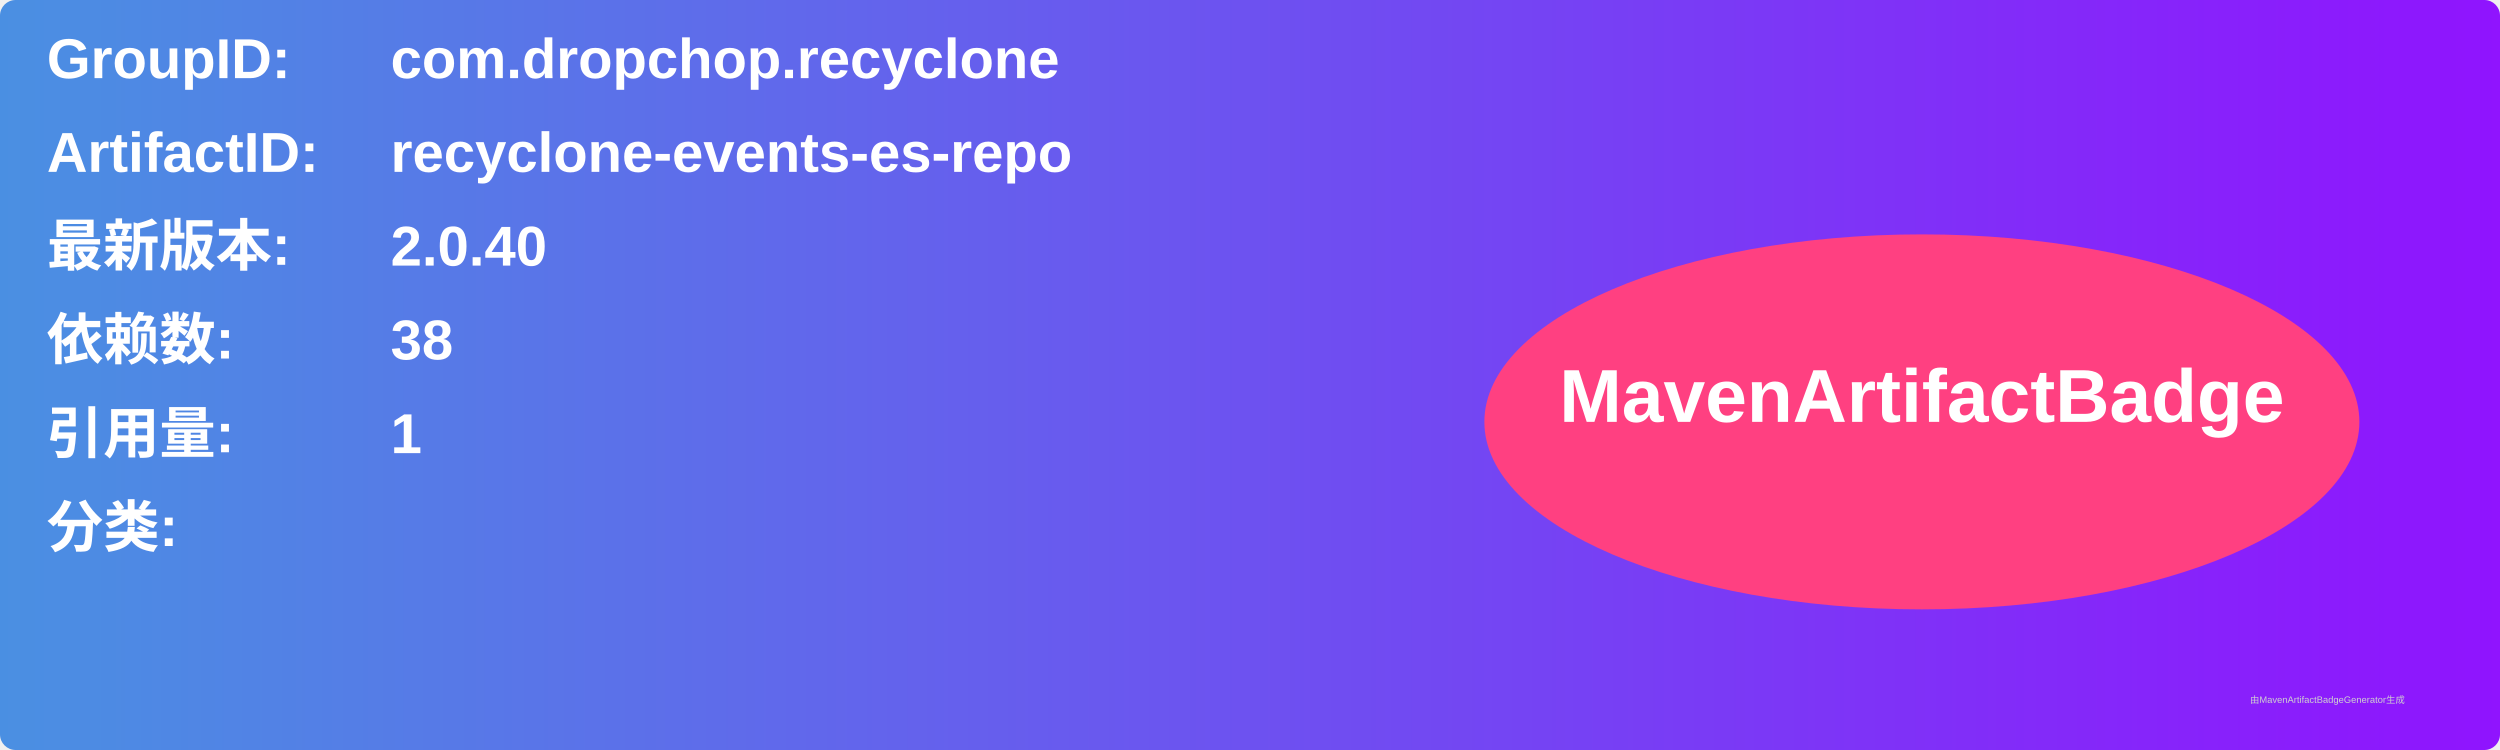
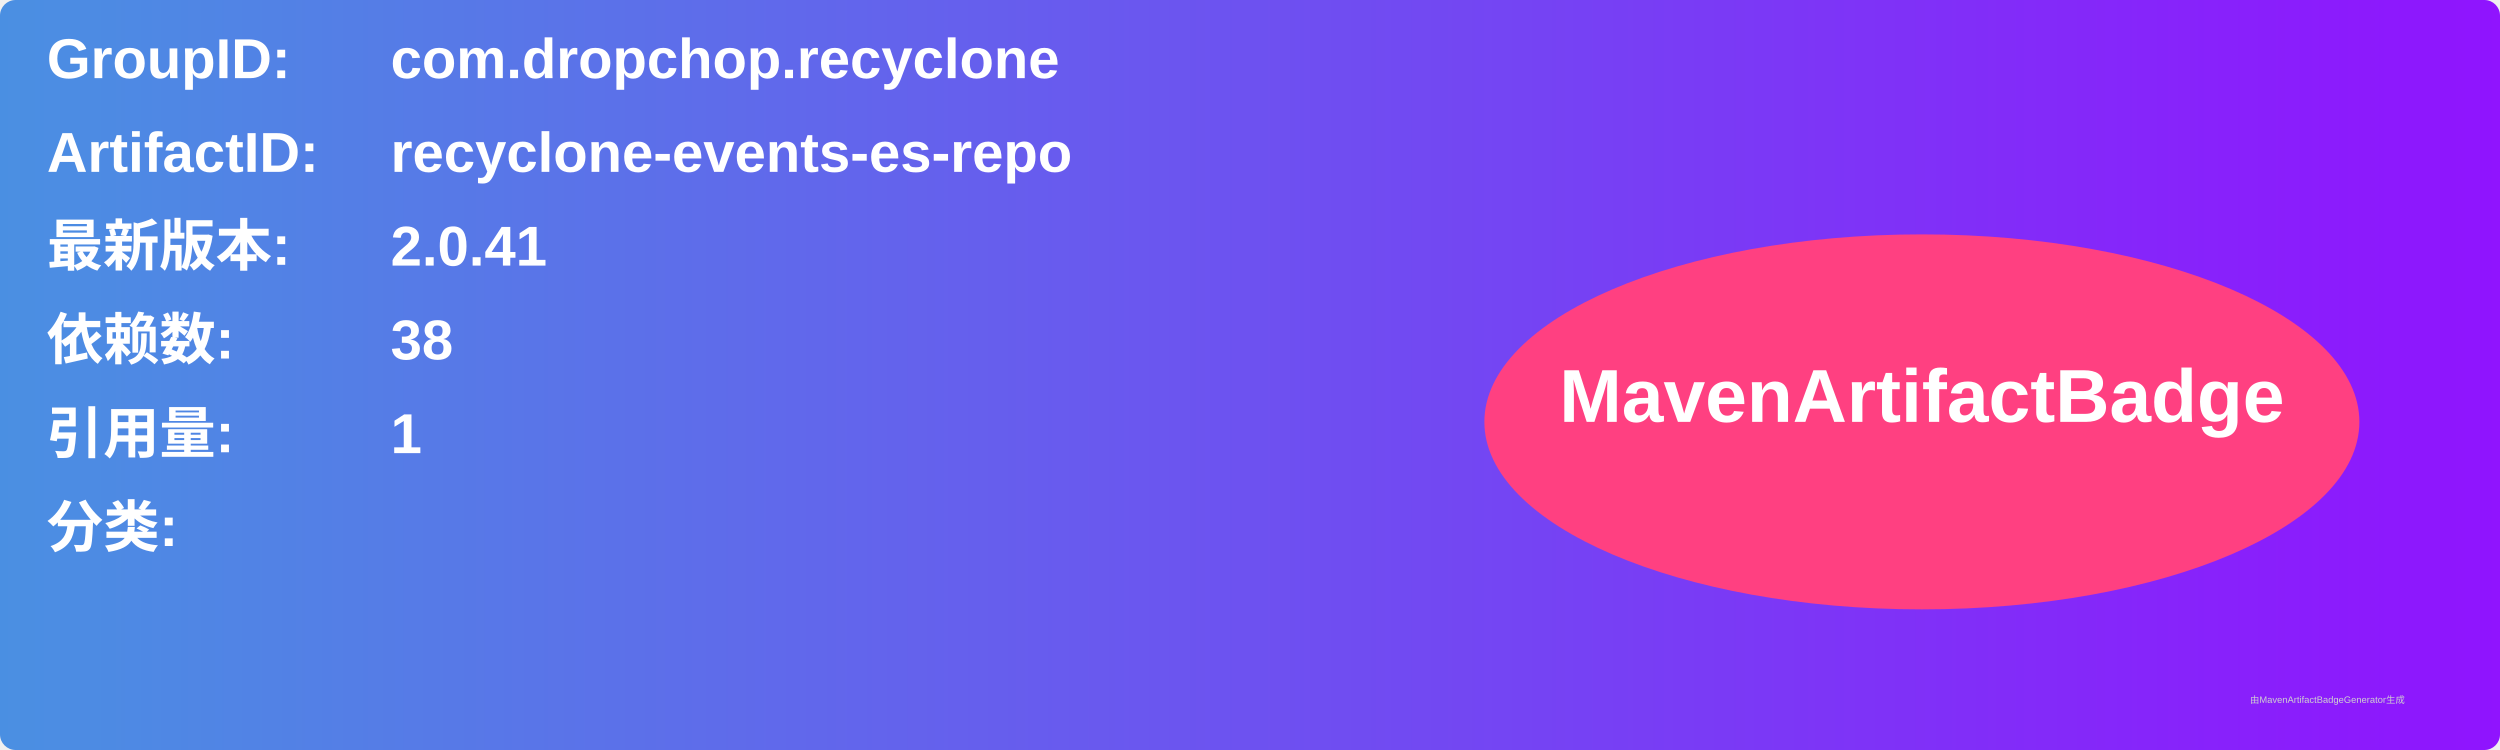
<svg xmlns="http://www.w3.org/2000/svg" width="800" height="240" viewBox="0 0 800 240">
  <linearGradient id="grad" x1="0%" y1="0%" x2="100%" y2="0%">
    <stop offset="0%" stop-color="#4a90e2" />
    <stop offset="100%" stop-color="#9013fe" />
  </linearGradient>
  <rect width="100%" height="100%" rx="5" ry="5" fill="url(#grad)" />
  <g transform="translate(15, 15)">
    <text x="0" y="10" font-family="Arial" font-size="18" fill="white" font-weight="bold" width="260">GroupID:</text>
    <text x="110" y="10" font-family="Arial" font-size="18" fill="white" font-weight="bold" width="460">com.dropchop.recyclone</text>
    <text x="0" y="40" font-family="Arial" font-size="18" fill="white" font-weight="bold" width="260">ArtifactID:</text>
    <text x="110" y="40" font-family="Arial" font-size="18" fill="white" font-weight="bold" width="460">recyclone-events-es-repo</text>
    <text x="0" y="70" font-family="Arial" font-size="18" fill="white" font-weight="bold">最新版本:</text>
    <text x="110" y="70" font-family="Arial" font-size="18" fill="white" font-weight="bold">
-       <tspan font-weight="bold">2.0.40</tspan>
+       <tspan font-weight="bold">2.0.41</tspan>
    </text>
    <text x="0" y="100" font-family="Arial" font-size="18" fill="white" font-weight="bold">依赖数: </text>
    <text x="110" y="100" font-family="Arial" font-size="18" fill="white">
      <tspan font-weight="bold">38</tspan>
    </text>
    <text x="0" y="130" font-family="Arial" font-size="18" fill="white" font-weight="bold">引用量: </text>
    <text x="110" y="130" font-family="Arial" font-size="18" fill="white">
      <tspan font-weight="bold">1</tspan>
    </text>
    <text x="0" y="160" font-family="Arial" font-size="18" fill="white" font-weight="bold">分类:</text>
    <text x="10" y="190" font-family="Arial" font-size="10" fill="white">
      <tspan font-weight="bold" />
    </text>
    <ellipse cx="600" cy="120" rx="140" ry="60" fill="#ff4081" />
    <text x="600" y="120" text-anchor="middle" font-family="Arial" font-size="24" fill="white" font-weight="bold">MavenArtifactBadge</text>
  </g>
  <text x="720" y="225" font-family="Arial" font-size="3" fill="#d0d0d0">由MavenArtifactBadgeGenerator生成</text>
</svg>
